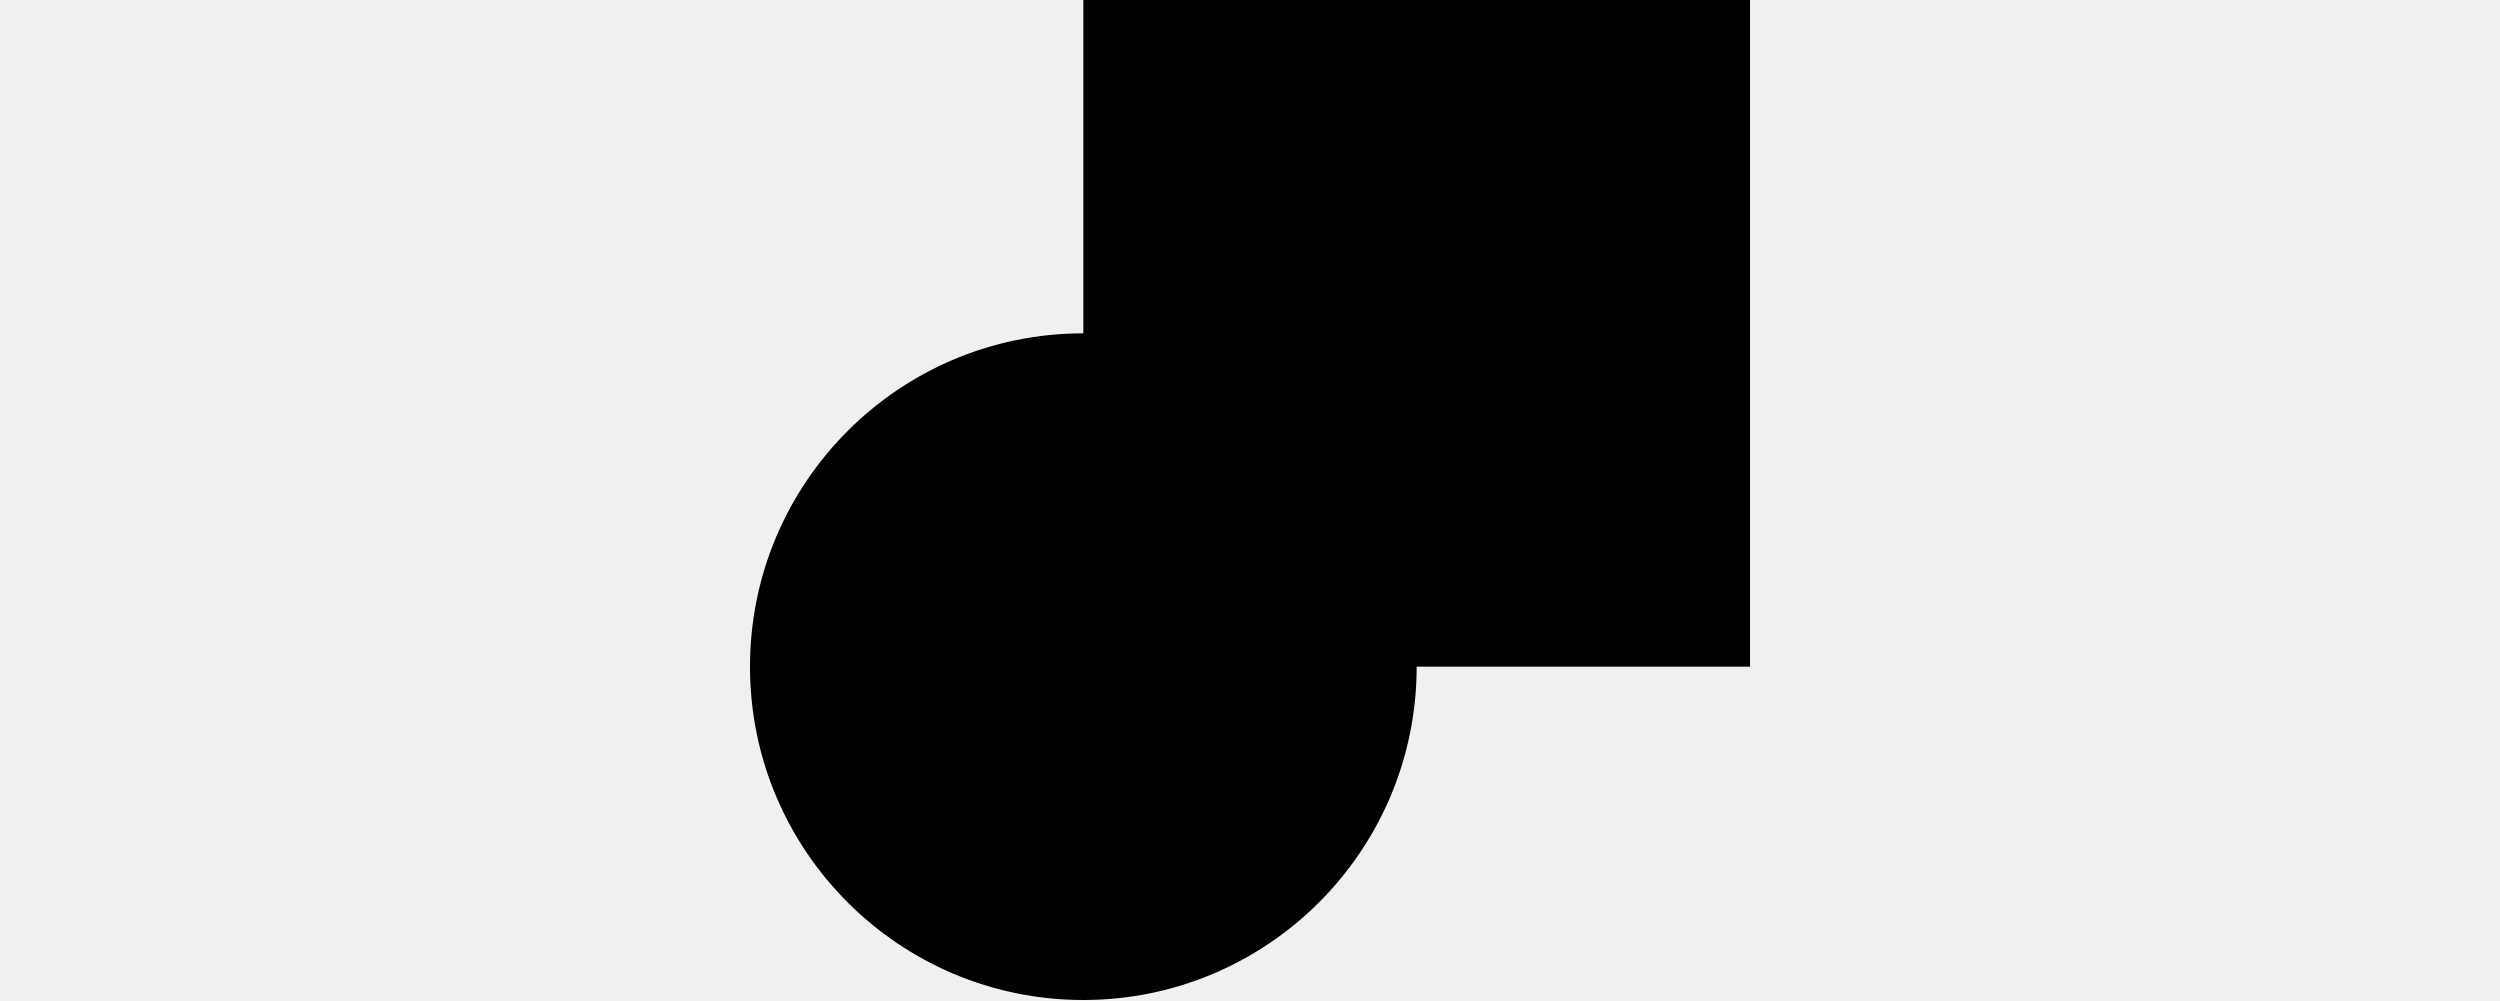
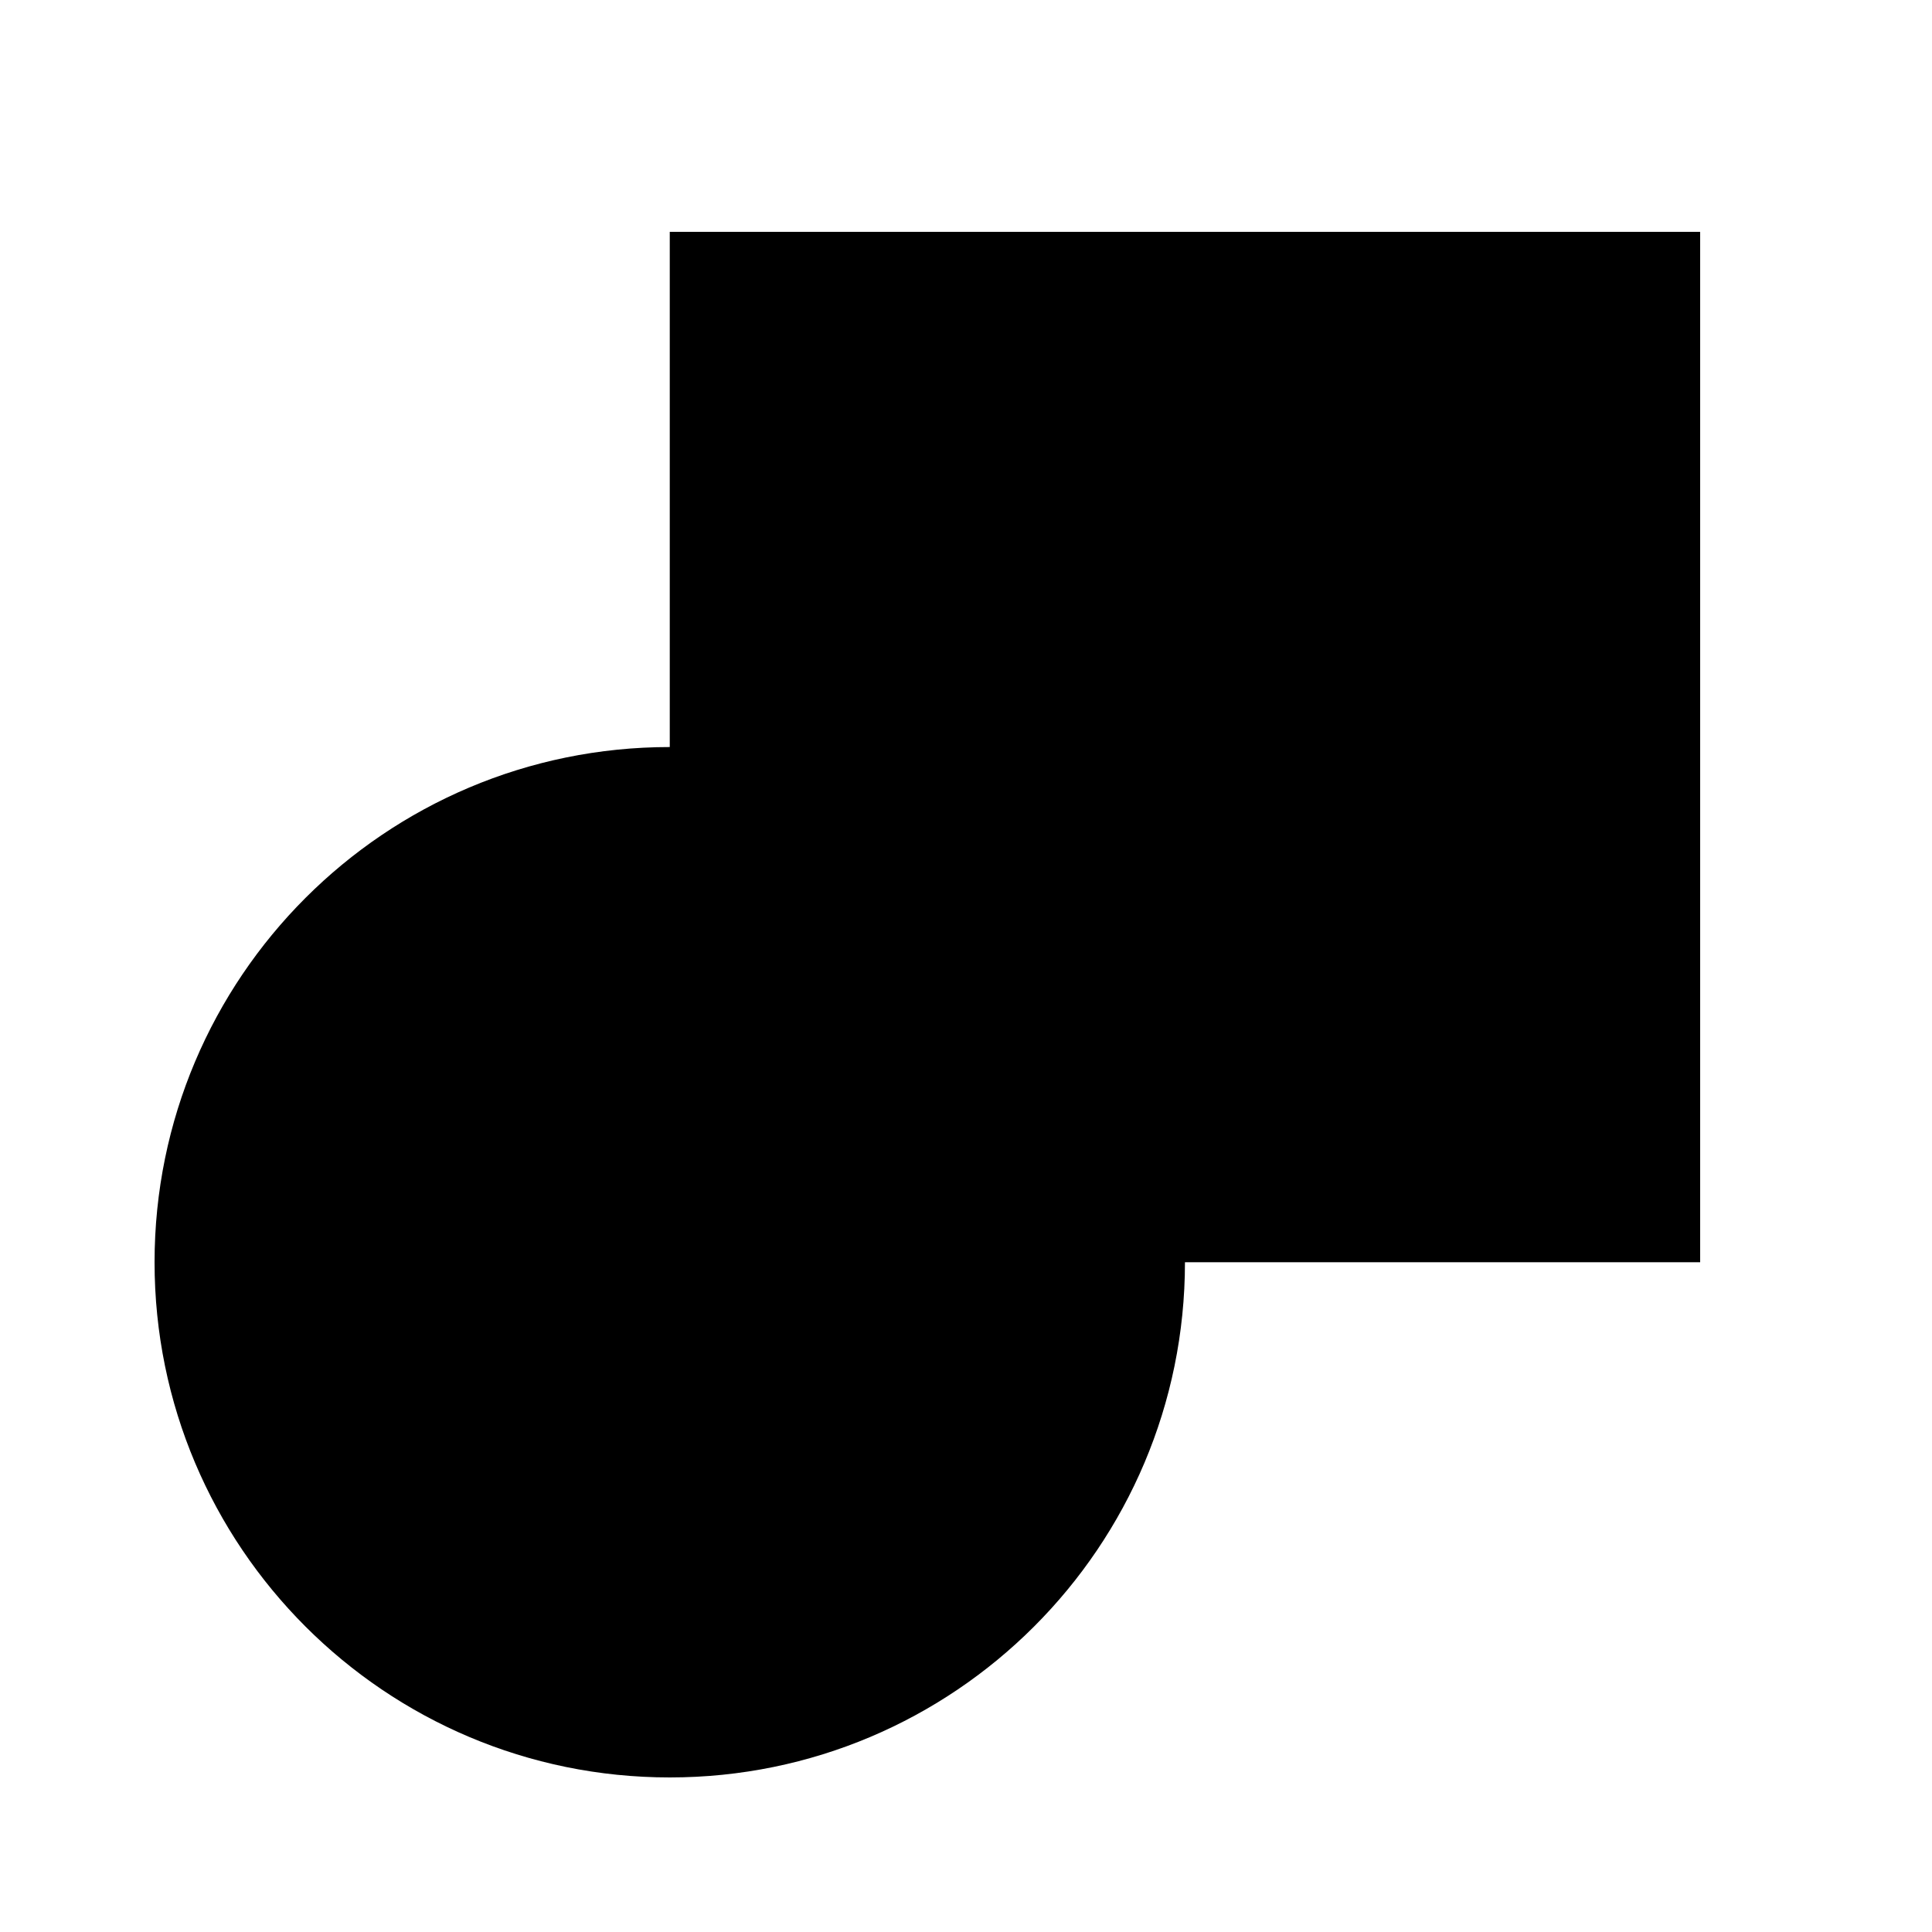
- <svg xmlns="http://www.w3.org/2000/svg" id="Layer_1" data-name="Layer 1" viewBox="0 0 300 120">
-   <circle cx="130" cy="80" r="40" />
-   <rect x="130" width="80" height="80" />
+ <svg xmlns="http://www.w3.org/2000/svg" viewBox="0 0 150 150">
+   <defs>
+     <style>
+       .cls-1 {
+         fill: #fff;
+       }
+     </style>
+   </defs>
+   <g id="Layer_3" data-name="Layer 3">
+     <rect class="cls-1" width="150" height="150" />
+   </g>
+   <g id="Layer_1" data-name="Layer 1">
+     <circle cx="52" cy="98" r="40" />
+     <rect x="52" y="18" width="80" height="80" />
+   </g>
</svg>
